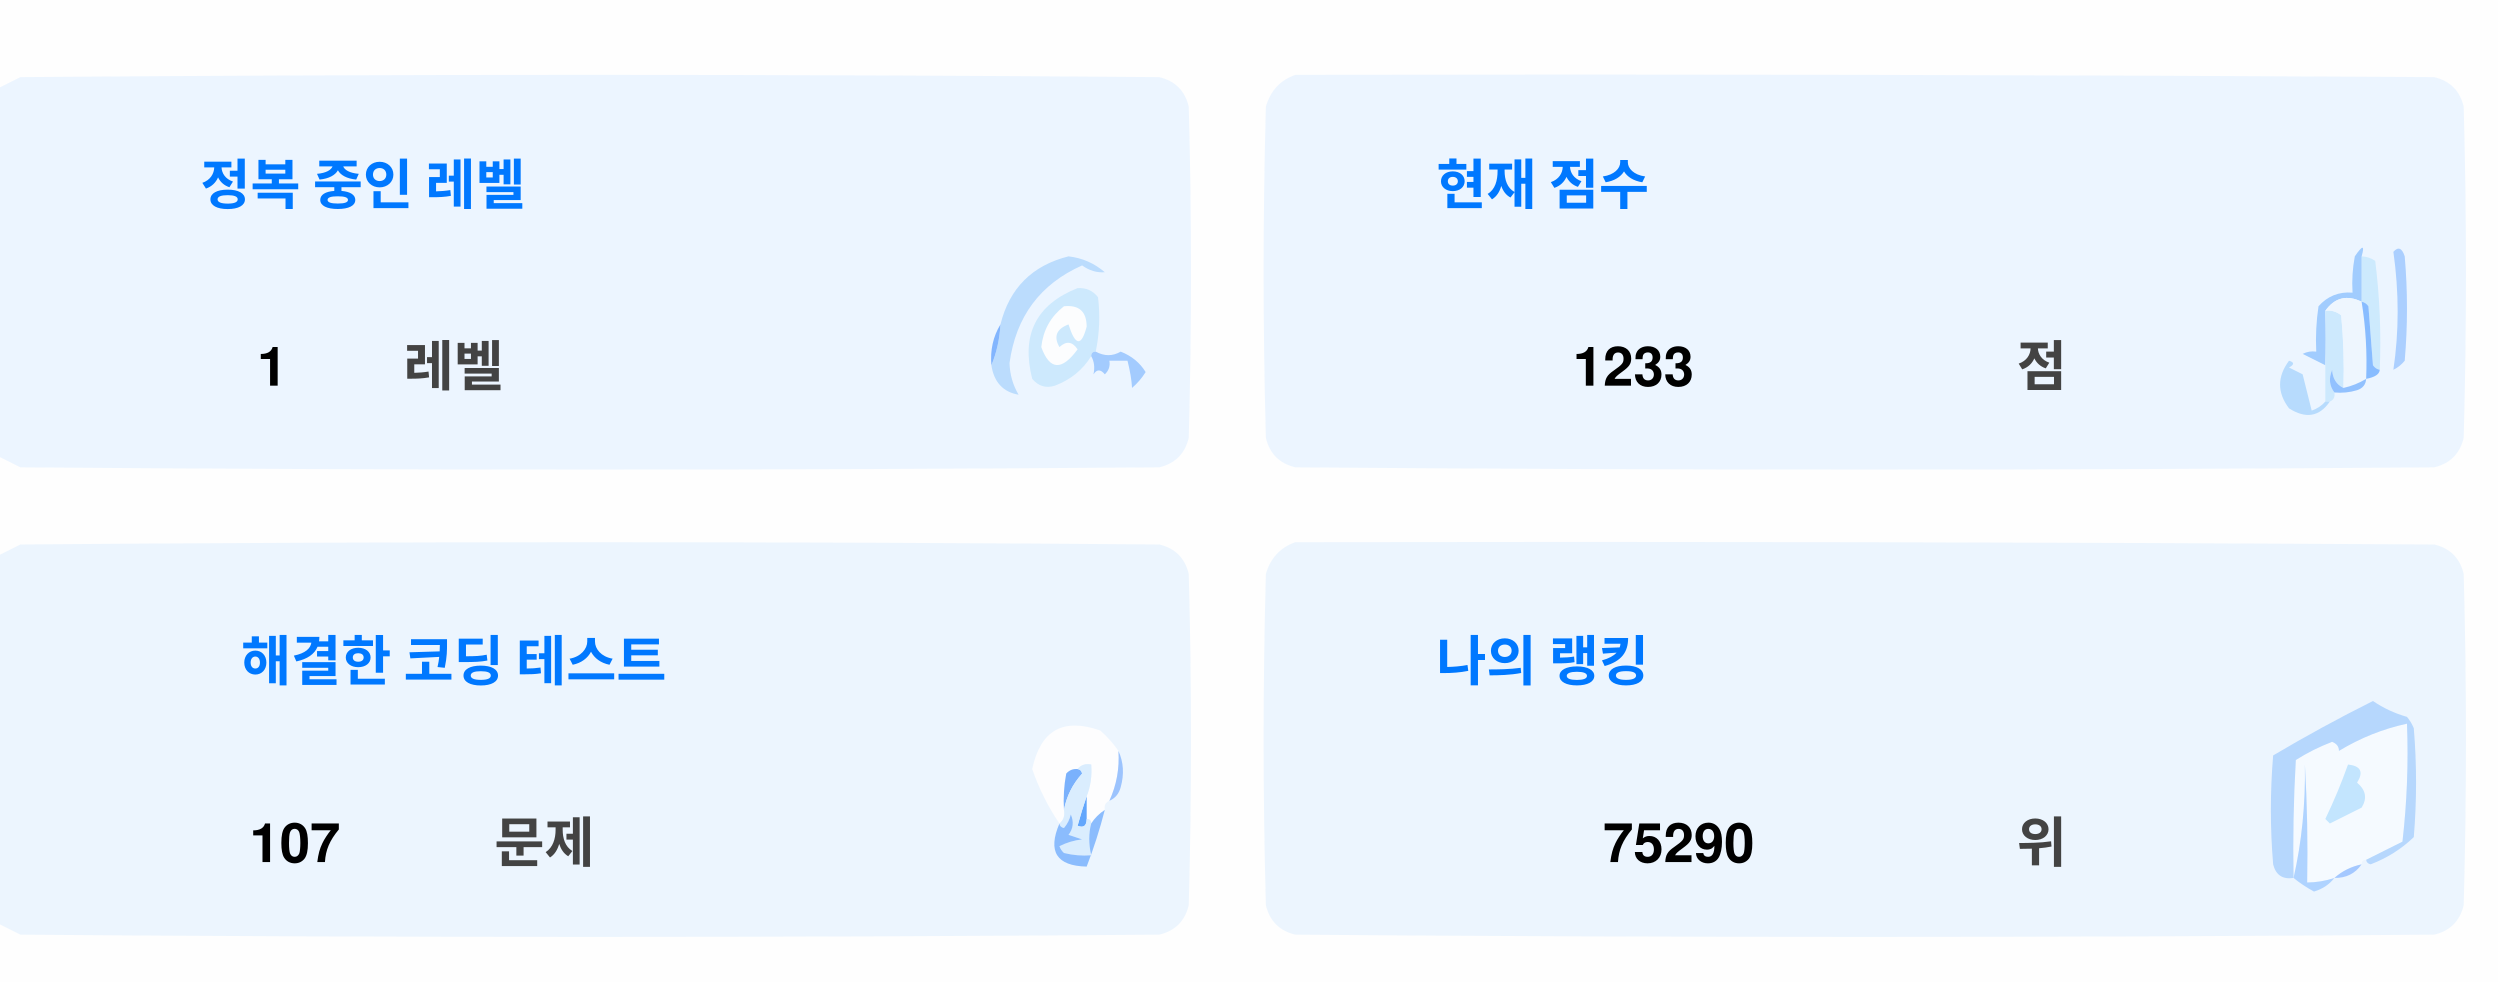
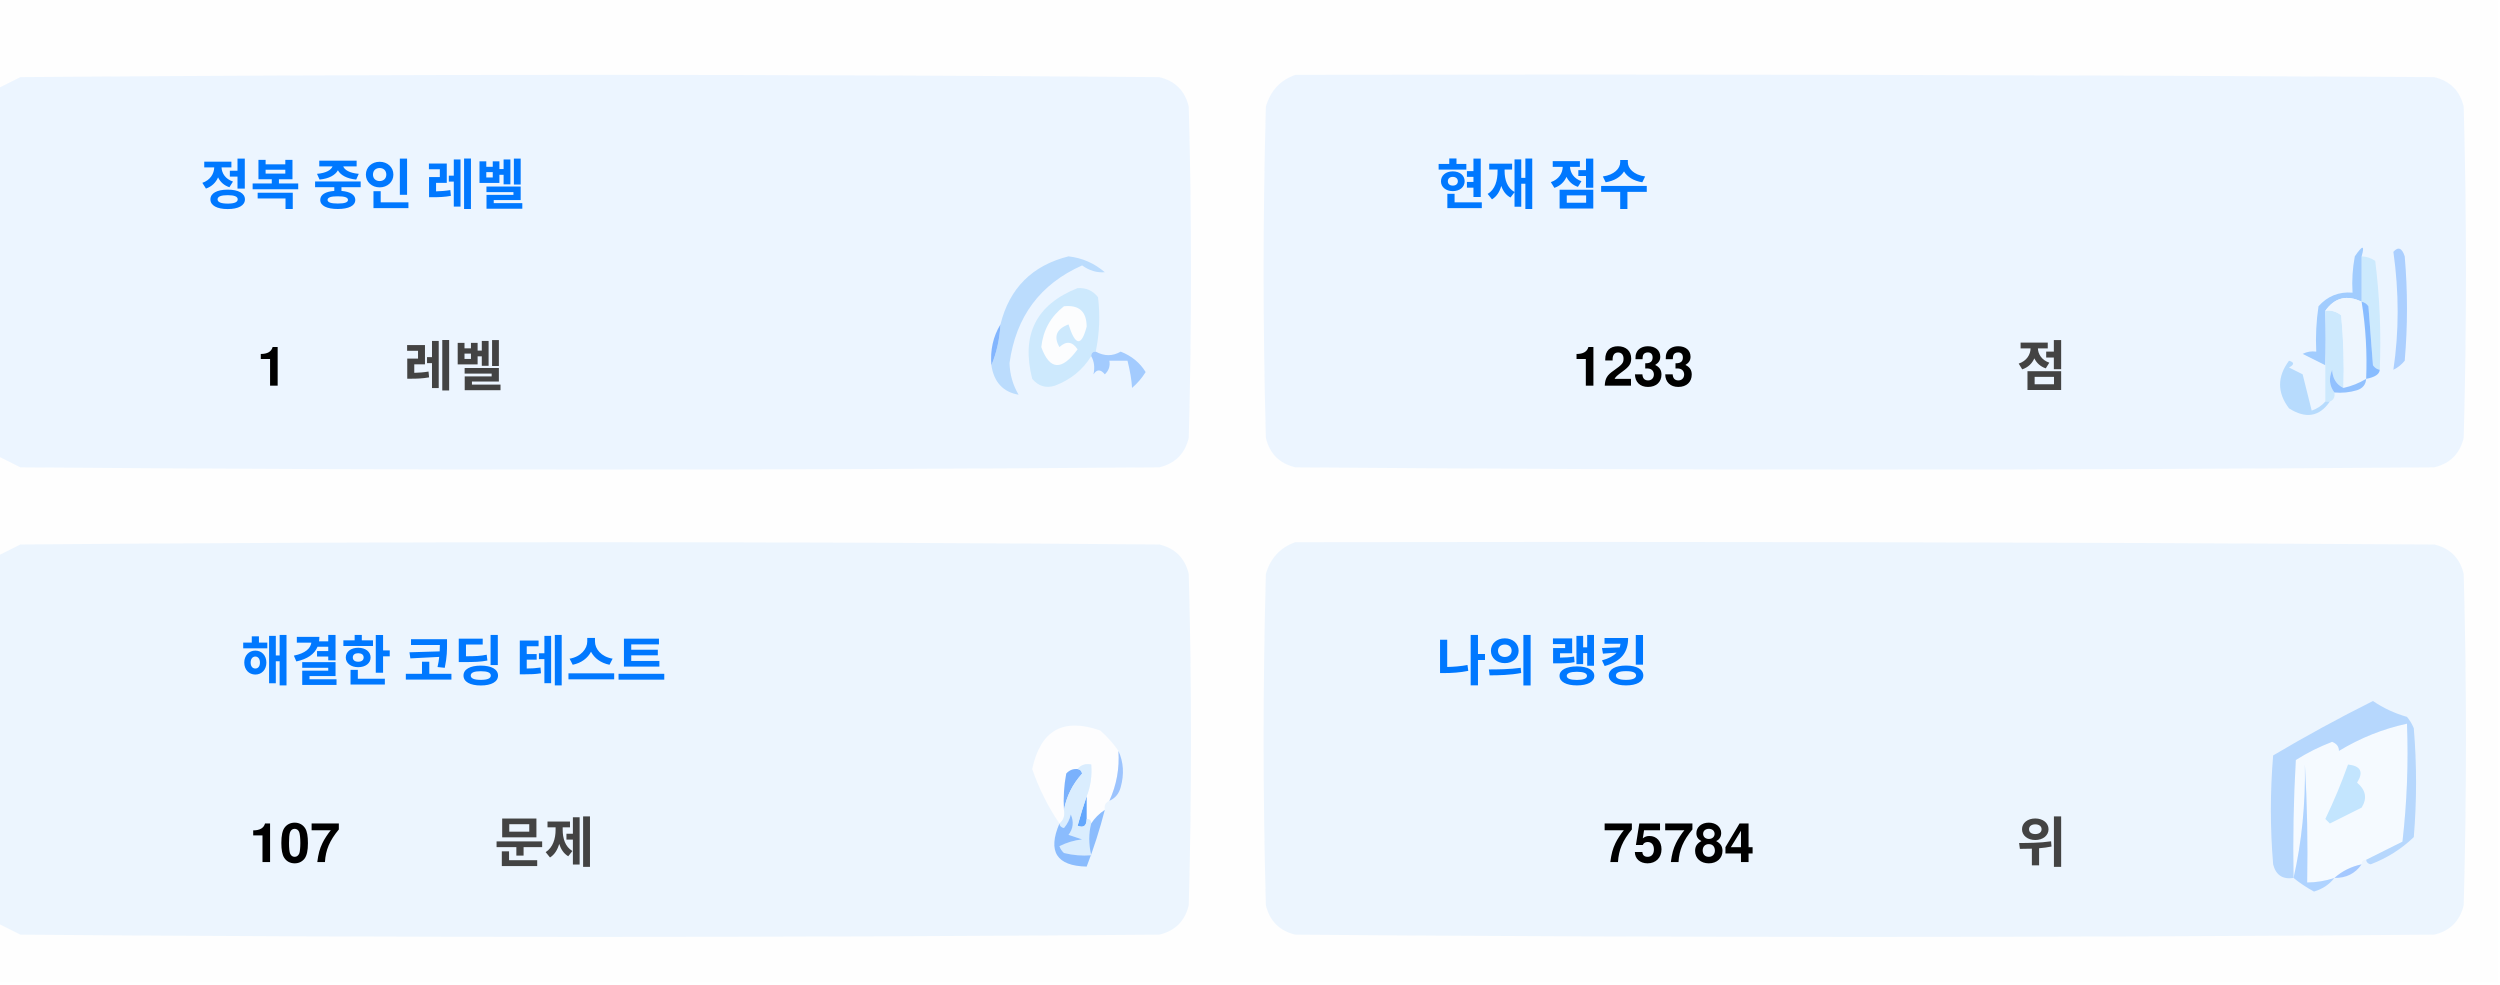
<svg xmlns="http://www.w3.org/2000/svg" version="1.1" width="551px" height="217px" style="shape-rendering:geometricPrecision; text-rendering:geometricPrecision; image-rendering:optimizeQuality; fill-rule:evenodd; clip-rule:evenodd">
  <style>.title {fill: #434343;font-size: 1rem;line-height: 1.5rem;font-weight: bold;font-family: -apple-system, BlinkMacSystemFont, Segoe UI, Helvetica, Arial, sans-serif, Apple Color Emoji, Segoe UI Emoji;}.desc {fill: #434343;font-size: 2.5rem;font-weight: bold;line-height: 1.5rem;font-family: -apple-system, BlinkMacSystemFont, Segoe UI, Helvetica, Arial, sans-serif, Apple Color Emoji, Segoe UI Emoji;}.desc-2 {fill: #434343;font-size: 1rem;font-weight: bold;line-height: 1.5rem;font-family: -apple-system, BlinkMacSystemFont, Segoe UI, Helvetica, Arial, sans-serif, Apple Color Emoji, Segoe UI Emoji;}.text, .desc {animation: twinkling 4s ease-in-out infinite;}@keyframes twinkling {40% { opacity: 1; }50% { opacity: 0.5; }60% { opacity: 1; }70% { opacity: 0.5; }80% { opacity: 1; }}</style>
  <g>
    <path style="opacity:1" fill="#fefefe" d="M -0.5,-0.5 C 183.167,-0.5 366.833,-0.5 550.5,-0.5C 550.5,71.833 550.5,144.167 550.5,216.5C 366.833,216.5 183.167,216.5 -0.5,216.5C -0.5,212.167 -0.5,207.833 -0.5,203.5C 1.14,204.32 2.807,205.153 4.5,206C 88.167,206.667 171.833,206.667 255.5,206C 259,205.167 261.167,203 262,199.5C 262.667,175.167 262.667,150.833 262,126.5C 261.167,123 259,120.833 255.5,120C 171.833,119.333 88.167,119.333 4.5,120C 2.807,120.847 1.14,121.68 -0.5,122.5C -0.5,115.167 -0.5,107.833 -0.5,100.5C 1.14,101.32 2.807,102.153 4.5,103C 88.167,103.667 171.833,103.667 255.5,103C 259,102.167 261.167,100 262,96.5C 262.667,72.167 262.667,47.833 262,23.5C 261.167,20 259,17.833 255.5,17C 171.833,16.333 88.167,16.333 4.5,17C 2.807,17.847 1.14,18.68 -0.5,19.5C -0.5,12.833 -0.5,6.167 -0.5,-0.5 Z" />
  </g>
  <g>
    <path style="opacity:1" fill="#ecf5ff" d="M -0.5,100.5 C -0.5,73.5 -0.5,46.5 -0.5,19.5C 1.14,18.68 2.807,17.847 4.5,17C 88.167,16.333 171.833,16.333 255.5,17C 259,17.833 261.167,20 262,23.5C 262.667,47.833 262.667,72.167 262,96.5C 261.167,100 259,102.167 255.5,103C 171.833,103.667 88.167,103.667 4.5,103C 2.807,102.153 1.14,101.32 -0.5,100.5 Z" />
  </g>
  <g>
    <path style="opacity:1" fill="#ecf5ff" d="M 285.5,16.5 C 369.167,16.333 452.834,16.5 536.5,17C 540,17.833 542.167,20 543,23.5C 543.667,47.833 543.667,72.167 543,96.5C 542.167,100 540,102.167 536.5,103C 452.833,103.667 369.167,103.667 285.5,103C 282,102.167 279.833,100 279,96.5C 278.333,72.167 278.333,47.833 279,23.5C 280.018,19.985 282.185,17.652 285.5,16.5 Z" />
  </g>
  <g>
    <path style="opacity:1" fill="#cdeafd" d="M 520.5,56.5 C 521.583,56.539 522.583,56.873 523.5,57.5C 524.498,65.472 524.831,73.472 524.5,81.5C 523.883,81.389 523.383,81.056 523,80.5C 522.667,76.167 522.333,71.833 522,67.5C 521.617,66.944 521.117,66.611 520.5,66.5C 520.5,63.167 520.5,59.833 520.5,56.5 Z" />
  </g>
  <g>
    <path style="opacity:1" fill="#abcfff" d="M 527.5,55.5 C 528.566,54.308 529.399,54.641 530,56.5C 530.667,64.167 530.667,71.833 530,79.5C 529.311,80.357 528.478,81.023 527.5,81.5C 528.758,73.08 528.758,64.414 527.5,55.5 Z" />
  </g>
  <g>
    <path style="opacity:1" fill="#bbdcfd" d="M 218.5,80.5 C 219.657,77.727 220.324,74.727 220.5,71.5C 222.49,63.51 227.49,58.51 235.5,56.5C 238.528,56.847 241.194,58.014 243.5,60C 241.744,60.141 240.078,59.641 238.5,58.5C 229.247,62.607 223.914,69.773 222.5,80C 222.565,82.526 223.232,84.859 224.5,87C 221.07,86.397 219.07,84.231 218.5,80.5 Z" />
  </g>
  <g>
    <path style="opacity:1" fill="#cde9fd" d="M 241.5,77.5 C 240.833,77.5 240.5,77.833 240.5,78.5C 238.628,81.529 235.961,83.695 232.5,85C 230.536,85.624 228.869,85.124 227.5,83.5C 225.021,73.791 228.354,67.124 237.5,63.5C 239.374,63.39 240.874,64.056 242,65.5C 242.497,69.524 242.331,73.524 241.5,77.5 Z" />
  </g>
  <g>
    <path style="opacity:1" fill="#fcfdfe" d="M 234.5,67.5 C 237.826,67.162 239.493,68.662 239.5,72C 238.334,76.434 237,76.267 235.5,71.5C 232.832,72.515 232.166,74.182 233.5,76.5C 235.017,75.089 236.351,75.256 237.5,77C 234.006,81.771 231.34,81.605 229.5,76.5C 229.904,72.771 231.571,69.771 234.5,67.5 Z" />
  </g>
  <g>
    <path style="opacity:1" fill="#a1ccfe" d="M 520.5,56.5 C 520.5,59.833 520.5,63.167 520.5,66.5C 517.238,64.922 514.572,65.589 512.5,68.5C 512.617,72.81 512.617,76.81 512.5,80.5C 510.86,79.68 509.193,78.847 507.5,78C 508.448,77.517 509.448,77.35 510.5,77.5C 510.335,74.15 510.502,70.817 511,67.5C 512.995,65.253 515.495,64.253 518.5,64.5C 518.336,61.813 518.503,59.146 519,56.5C 520.731,53.969 521.231,53.969 520.5,56.5 Z" />
  </g>
  <g>
    <path style="opacity:1" fill="#cde9fd" d="M 512.5,68.5 C 513.822,68.33 514.989,68.663 516,69.5C 516.499,74.823 516.666,80.156 516.5,85.5C 514.955,84.77 514.122,83.437 514,81.5C 513.22,83.387 513.387,85.054 514.5,86.5C 514.672,87.492 514.338,88.158 513.5,88.5C 513.167,88.5 512.833,88.5 512.5,88.5C 512.5,85.833 512.5,83.167 512.5,80.5C 512.617,76.81 512.617,72.81 512.5,68.5 Z" />
  </g>
  <g>
    <path style="opacity:1" fill="#eef6fe" d="M 520.5,66.5 C 521.407,72.106 521.74,77.773 521.5,83.5C 519.95,84.441 518.284,85.108 516.5,85.5C 516.666,80.156 516.499,74.823 516,69.5C 514.989,68.663 513.822,68.33 512.5,68.5C 514.572,65.589 517.238,64.922 520.5,66.5 Z" />
  </g>
  <g>
    <path style="opacity:1" fill="#88bcff" d="M 520.5,66.5 C 521.117,66.611 521.617,66.944 522,67.5C 522.333,71.833 522.667,76.167 523,80.5C 523.383,81.056 523.883,81.389 524.5,81.5C 524.445,82.469 523.445,83.136 521.5,83.5C 521.74,77.773 521.407,72.106 520.5,66.5 Z" />
  </g>
  <g>
    <path style="opacity:1" fill="#82b5fe" d="M 220.5,71.5 C 220.324,74.727 219.657,77.727 218.5,80.5C 218.215,77.171 218.882,74.171 220.5,71.5 Z" />
  </g>
  <g>
    <path style="opacity:1" fill="#a3cbfe" d="M 240.5,78.5 C 240.5,77.833 240.833,77.5 241.5,77.5C 243.391,78.536 245.224,78.536 247,77.5C 249.391,78.429 251.225,79.929 252.5,82C 251.681,83.319 250.681,84.486 249.5,85.5C 249.409,83.777 249.075,81.777 248.5,79.5C 247.167,79.5 245.833,79.5 244.5,79.5C 244.719,80.675 244.386,81.675 243.5,82.5C 242.575,81.359 241.741,81.359 241,82.5C 241.331,80.981 241.164,79.648 240.5,78.5 Z" />
  </g>
  <g>
    <path style="opacity:1" fill="#b7dbfd" d="M 512.5,88.5 C 512.833,88.5 513.167,88.5 513.5,88.5C 511.199,91.857 508.199,92.357 504.5,90C 501.872,86.535 501.872,83.035 504.5,79.5C 505.696,79.846 505.696,80.346 504.5,81C 505.5,81.5 506.5,82 507.5,82.5C 508.167,85.167 508.833,87.833 509.5,90.5C 510.739,90.058 511.739,89.391 512.5,88.5 Z" />
  </g>
  <g>
    <path style="opacity:1" fill="#92c1fe" d="M 516.5,85.5 C 518.284,85.108 519.95,84.441 521.5,83.5C 521.423,84.75 520.756,85.583 519.5,86C 517.866,86.493 516.199,86.66 514.5,86.5C 513.387,85.054 513.22,83.387 514,81.5C 514.122,83.437 514.955,84.77 516.5,85.5 Z" />
  </g>
  <g>
    <path style="opacity:1" fill="#ecf5fe" d="M -0.5,203.5 C -0.5,176.5 -0.5,149.5 -0.5,122.5C 1.14,121.68 2.807,120.847 4.5,120C 88.167,119.333 171.833,119.333 255.5,120C 259,120.833 261.167,123 262,126.5C 262.667,150.833 262.667,175.167 262,199.5C 261.167,203 259,205.167 255.5,206C 171.833,206.667 88.167,206.667 4.5,206C 2.807,205.153 1.14,204.32 -0.5,203.5 Z" />
  </g>
  <g>
    <path style="opacity:1" fill="#ecf5fe" d="M 285.5,119.5 C 369.167,119.333 452.834,119.5 536.5,120C 540,120.833 542.167,123 543,126.5C 543.667,150.833 543.667,175.167 543,199.5C 542.167,203 540,205.167 536.5,206C 452.833,206.667 369.167,206.667 285.5,206C 282,205.167 279.833,203 279,199.5C 278.333,175.167 278.333,150.833 279,126.5C 280.018,122.985 282.185,120.652 285.5,119.5 Z" />
  </g>
  <g>
    <path style="opacity:1" fill="#fdfdfe" d="M 246.5,165.5 C 246.758,169.367 246.092,173.034 244.5,176.5C 243.662,176.842 243.328,177.508 243.5,178.5C 242.272,179.306 241.272,180.306 240.5,181.5C 240.5,180.833 240.167,180.5 239.5,180.5C 239.5,178.833 239.5,177.167 239.5,175.5C 240.369,173.283 240.702,170.95 240.5,168.5C 239.209,168.263 238.209,168.596 237.5,169.5C 236.504,169.414 235.671,169.748 235,170.5C 234.503,173.146 234.336,175.813 234.5,178.5C 234.737,179.791 234.404,180.791 233.5,181.5C 230.986,177.806 228.986,173.806 227.5,169.5C 229.309,160.957 234.309,158.124 242.5,161C 244.07,162.397 245.404,163.897 246.5,165.5 Z" />
  </g>
  <g>
    <path style="opacity:1" fill="#f5faff" d="M 521.5,189.5 C 520.833,189.5 520.5,189.833 520.5,190.5C 518.181,190.992 516.181,191.992 514.5,193.5C 512.565,194.15 510.565,194.483 508.5,194.5C 508.666,185.827 508.5,177.16 508,168.5C 508.141,177.227 507.308,185.56 505.5,193.5C 505.334,184.827 505.5,176.16 506,167.5C 508.527,165.903 511.194,164.57 514,163.5C 515.011,163.892 515.511,164.559 515.5,165.5C 520.21,162.641 525.21,160.641 530.5,159.5C 530.831,168.192 530.498,176.859 529.5,185.5C 526.807,186.847 524.14,188.18 521.5,189.5 Z" />
  </g>
  <g>
    <path style="opacity:1" fill="#b6d7fd" d="M 521.5,189.5 C 524.14,188.18 526.807,186.847 529.5,185.5C 530.498,176.859 530.831,168.192 530.5,159.5C 525.21,160.641 520.21,162.641 515.5,165.5C 515.511,164.559 515.011,163.892 514,163.5C 511.194,164.57 508.527,165.903 506,167.5C 505.5,176.16 505.334,184.827 505.5,193.5C 503.089,193.863 501.589,192.863 501,190.5C 500.333,182.5 500.333,174.5 501,166.5C 508.173,162.246 515.507,158.246 523,154.5C 525.304,156.068 527.804,157.235 530.5,158C 531.126,158.75 531.626,159.584 532,160.5C 532.667,168.5 532.667,176.5 532,184.5C 529.292,187.111 526.125,189.111 522.5,190.5C 521.893,190.376 521.56,190.043 521.5,189.5 Z" />
  </g>
  <g>
    <path style="opacity:1" fill="#c3e5fe" d="M 517.5,168.5 C 520.317,168.801 520.984,170.134 519.5,172.5C 521.439,174.122 521.772,175.956 520.5,178C 518.167,179.167 515.833,180.333 513.5,181.5C 513.167,181.167 512.833,180.833 512.5,180.5C 514.414,176.515 516.081,172.515 517.5,168.5 Z" />
  </g>
  <g>
    <path style="opacity:1" fill="#7ab1fc" d="M 237.5,169.5 C 238.043,169.56 238.376,169.893 238.5,170.5C 236.395,172.836 235.062,175.503 234.5,178.5C 234.336,175.813 234.503,173.146 235,170.5C 235.671,169.748 236.504,169.414 237.5,169.5 Z" />
  </g>
  <g>
    <path style="opacity:1" fill="#afd3ff" d="M 514.5,193.5 C 513.378,194.947 511.878,195.947 510,196.5C 508.348,195.601 506.848,194.601 505.5,193.5C 507.308,185.56 508.141,177.227 508,168.5C 508.5,177.16 508.666,185.827 508.5,194.5C 510.565,194.483 512.565,194.15 514.5,193.5 Z" />
  </g>
  <g>
    <path style="opacity:1" fill="#9cc3fd" d="M 246.5,165.5 C 247.634,167.966 247.801,170.633 247,173.5C 246.623,174.942 245.79,175.942 244.5,176.5C 246.092,173.034 246.758,169.367 246.5,165.5 Z" />
  </g>
  <g>
    <path style="opacity:1" fill="#62a6fc" d="M 239.5,175.5 C 239.5,177.167 239.5,178.833 239.5,180.5C 239.483,182.028 238.816,182.528 237.5,182C 238.117,179.723 238.784,177.556 239.5,175.5 Z" />
  </g>
  <g>
    <path style="opacity:1" fill="#daedfe" d="M 237.5,169.5 C 238.209,168.596 239.209,168.263 240.5,168.5C 240.702,170.95 240.369,173.283 239.5,175.5C 238.784,177.556 238.117,179.723 237.5,182C 238.816,182.528 239.483,182.028 239.5,180.5C 240.167,180.5 240.5,180.833 240.5,181.5C 239.918,183.669 239.918,186.002 240.5,188.5C 238.473,188.662 236.473,188.495 234.5,188C 234.043,187.586 233.709,187.086 233.5,186.5C 235.078,185.702 236.744,185.202 238.5,185C 237.5,184.667 236.5,184.333 235.5,184C 236.554,182.612 236.72,181.112 236,179.5C 235.751,180.624 235.251,181.624 234.5,182.5C 233.893,182.376 233.56,182.043 233.5,181.5C 234.404,180.791 234.737,179.791 234.5,178.5C 235.062,175.503 236.395,172.836 238.5,170.5C 238.376,169.893 238.043,169.56 237.5,169.5 Z" />
  </g>
  <g>
    <path style="opacity:1" fill="#8bbcfd" d="M 243.5,178.5 C 242.395,182.803 241.062,186.969 239.5,191C 232.857,190.847 230.857,187.68 233.5,181.5C 233.56,182.043 233.893,182.376 234.5,182.5C 235.251,181.624 235.751,180.624 236,179.5C 236.72,181.112 236.554,182.612 235.5,184C 236.5,184.333 237.5,184.667 238.5,185C 236.744,185.202 235.078,185.702 233.5,186.5C 233.709,187.086 234.043,187.586 234.5,188C 236.473,188.495 238.473,188.662 240.5,188.5C 239.918,186.002 239.918,183.669 240.5,181.5C 241.272,180.306 242.272,179.306 243.5,178.5 Z" />
  </g>
  <g>
    <path style="opacity:1" fill="#a4c8ff" d="M 520.5,190.5 C 519.089,192.539 517.089,193.539 514.5,193.5C 516.181,191.992 518.181,190.992 520.5,190.5 Z" />
  </g>
  <text text-anchor="middle" x="80" y="45" class="title" style="fill:#0078ff;" stroke="#none" stroke-width="1">정복 중인 레벨</text>
  <text text-anchor="middle" x="60" y="85" class="desc" style="fill:#000000;" stroke="#none" stroke-width="1">1</text>
  <text text-anchor="middle" x="100" y="85" class="desc-2" style="fill:#434343;" stroke="#none" stroke-width="1">레벨</text>
  <text text-anchor="middle" x="340" y="45" class="title" style="fill:#0078ff;" stroke="#none" stroke-width="1">현재 점수</text>
  <text text-anchor="middle" x="360" y="85" class="desc" style="fill:#000000;" stroke="#none" stroke-width="1">1233</text>
  <text text-anchor="middle" x="450" y="85" class="desc-2" style="fill:#434343;" stroke="#none" stroke-width="1">점</text>
  <text text-anchor="middle" x="100" y="150" class="title" style="fill:#0078ff;" stroke="#none" stroke-width="1">해결한 코딩 테스트</text>
  <text text-anchor="middle" x="65" y="190" class="desc" style="fill:#000000;" stroke="#none" stroke-width="1">107</text>
  <text text-anchor="middle" x="120" y="190" class="desc-2" style="fill:#434343;" stroke="#none" stroke-width="1">문제</text>
  <text text-anchor="middle" x="340" y="150" class="title" style="fill:#0078ff;" stroke="#none" stroke-width="1">나의 랭킹</text>
-   <text text-anchor="middle" x="370" y="190" class="desc" style="fill:#000000;" stroke="#none" stroke-width="1">75290</text>
+   <text text-anchor="middle" x="370" y="190" class="desc" style="fill:#000000;" stroke="#none" stroke-width="1">75784</text>
  <text text-anchor="middle" x="450" y="190" class="desc-2" style="fill:#434343;" stroke="#none" stroke-width="1">위</text>
</svg>
